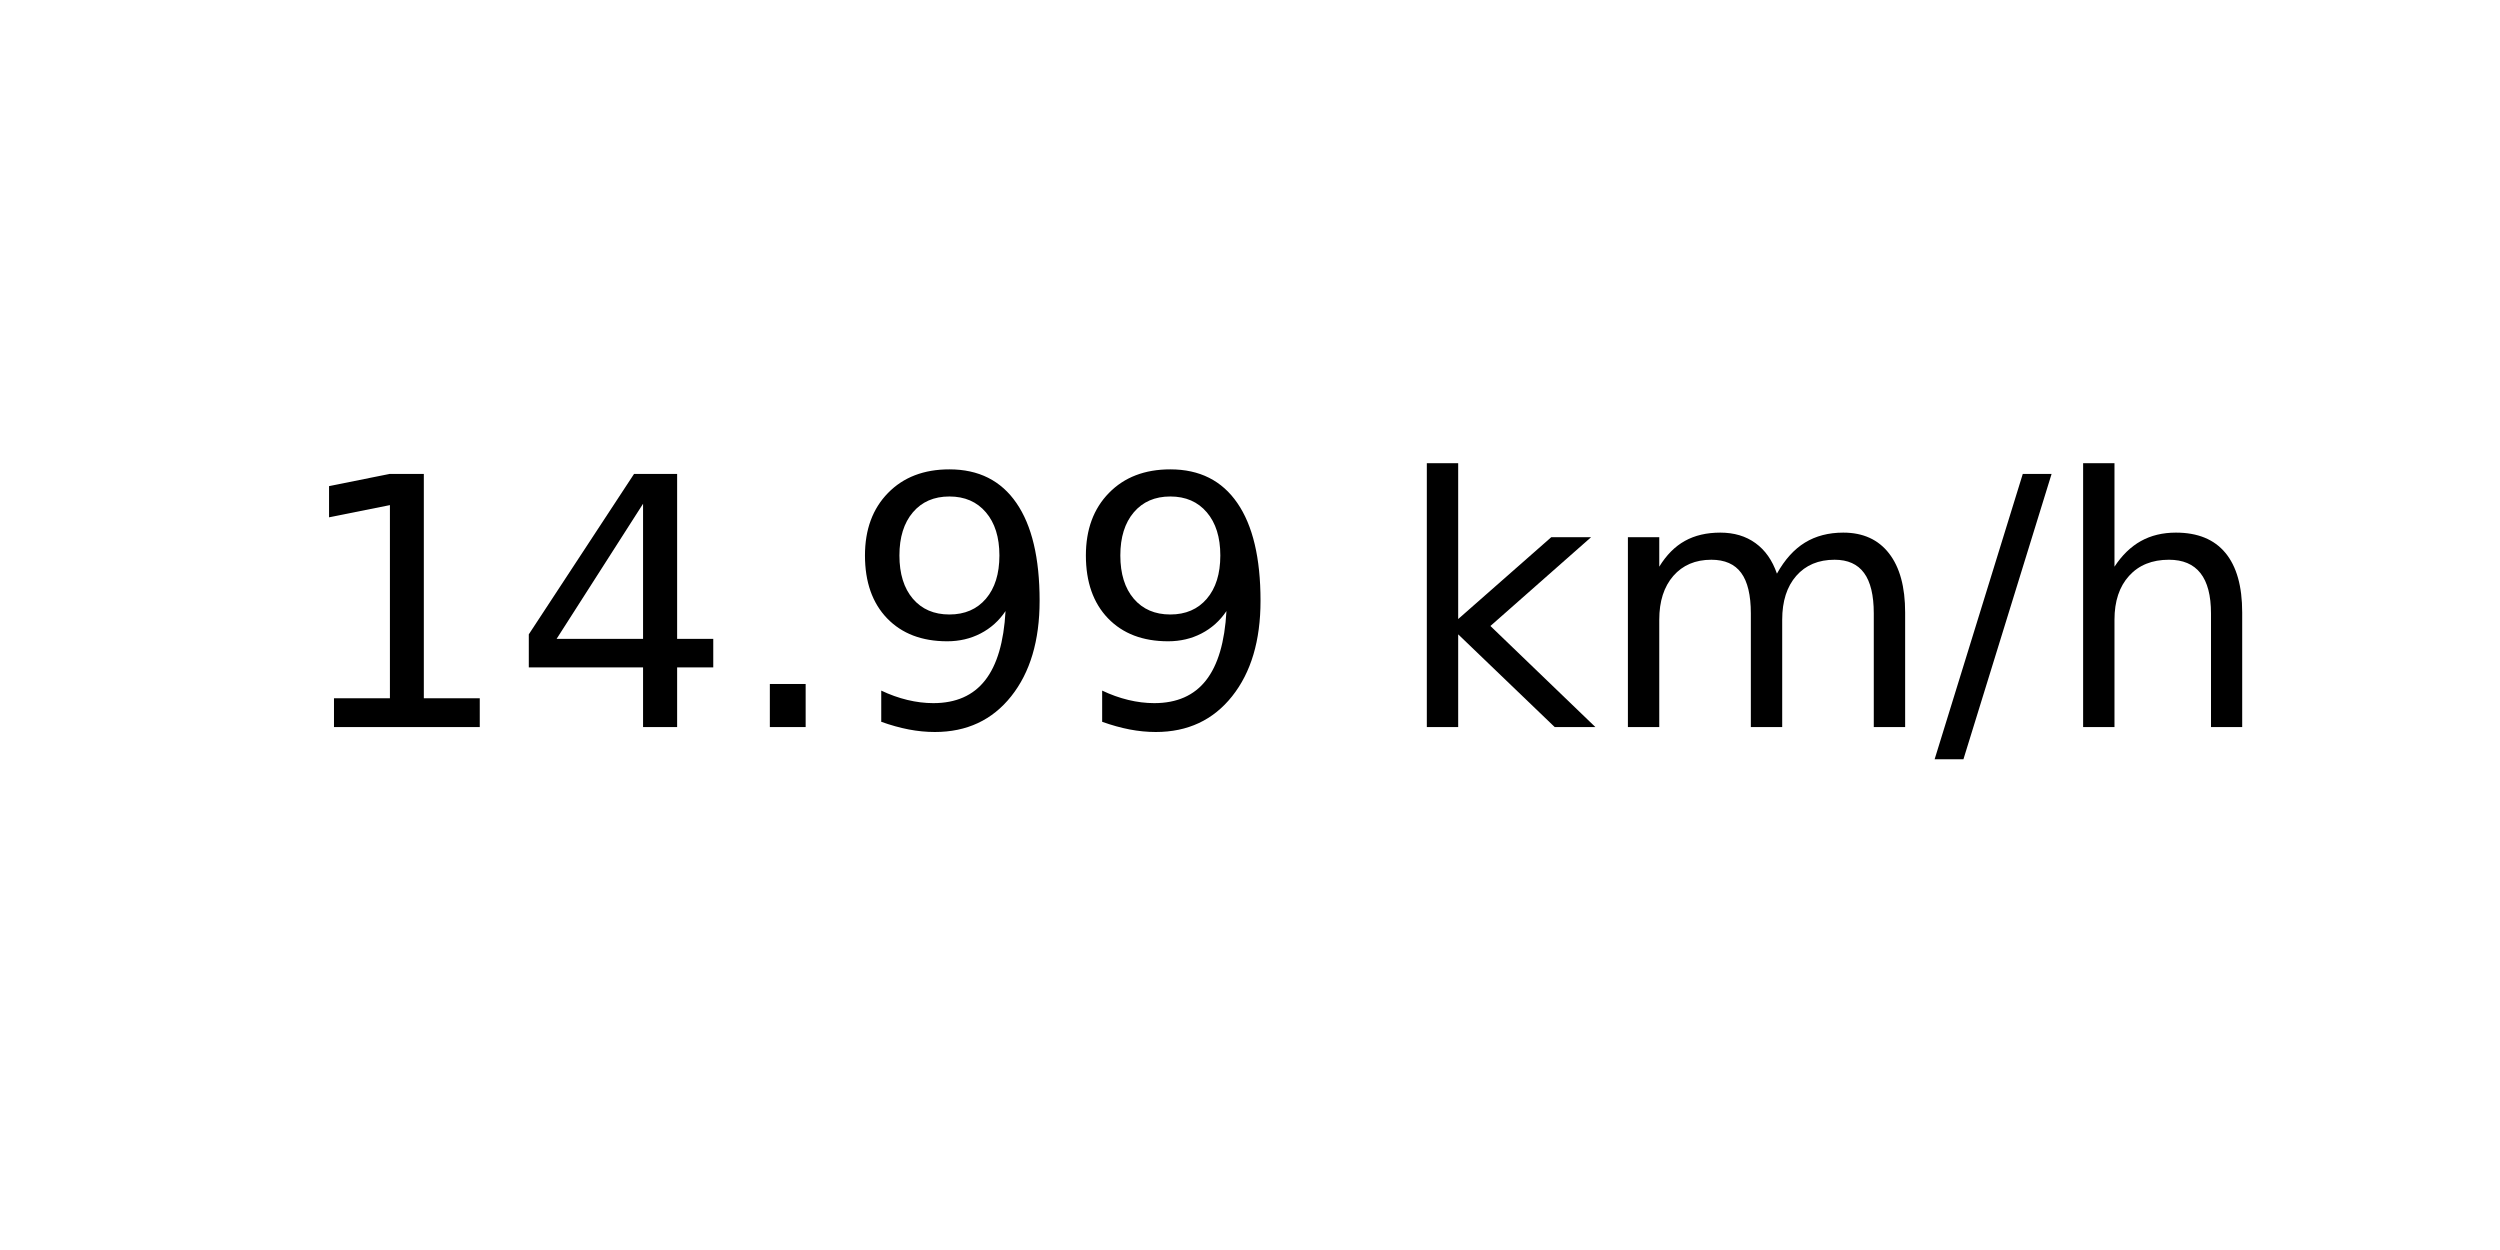
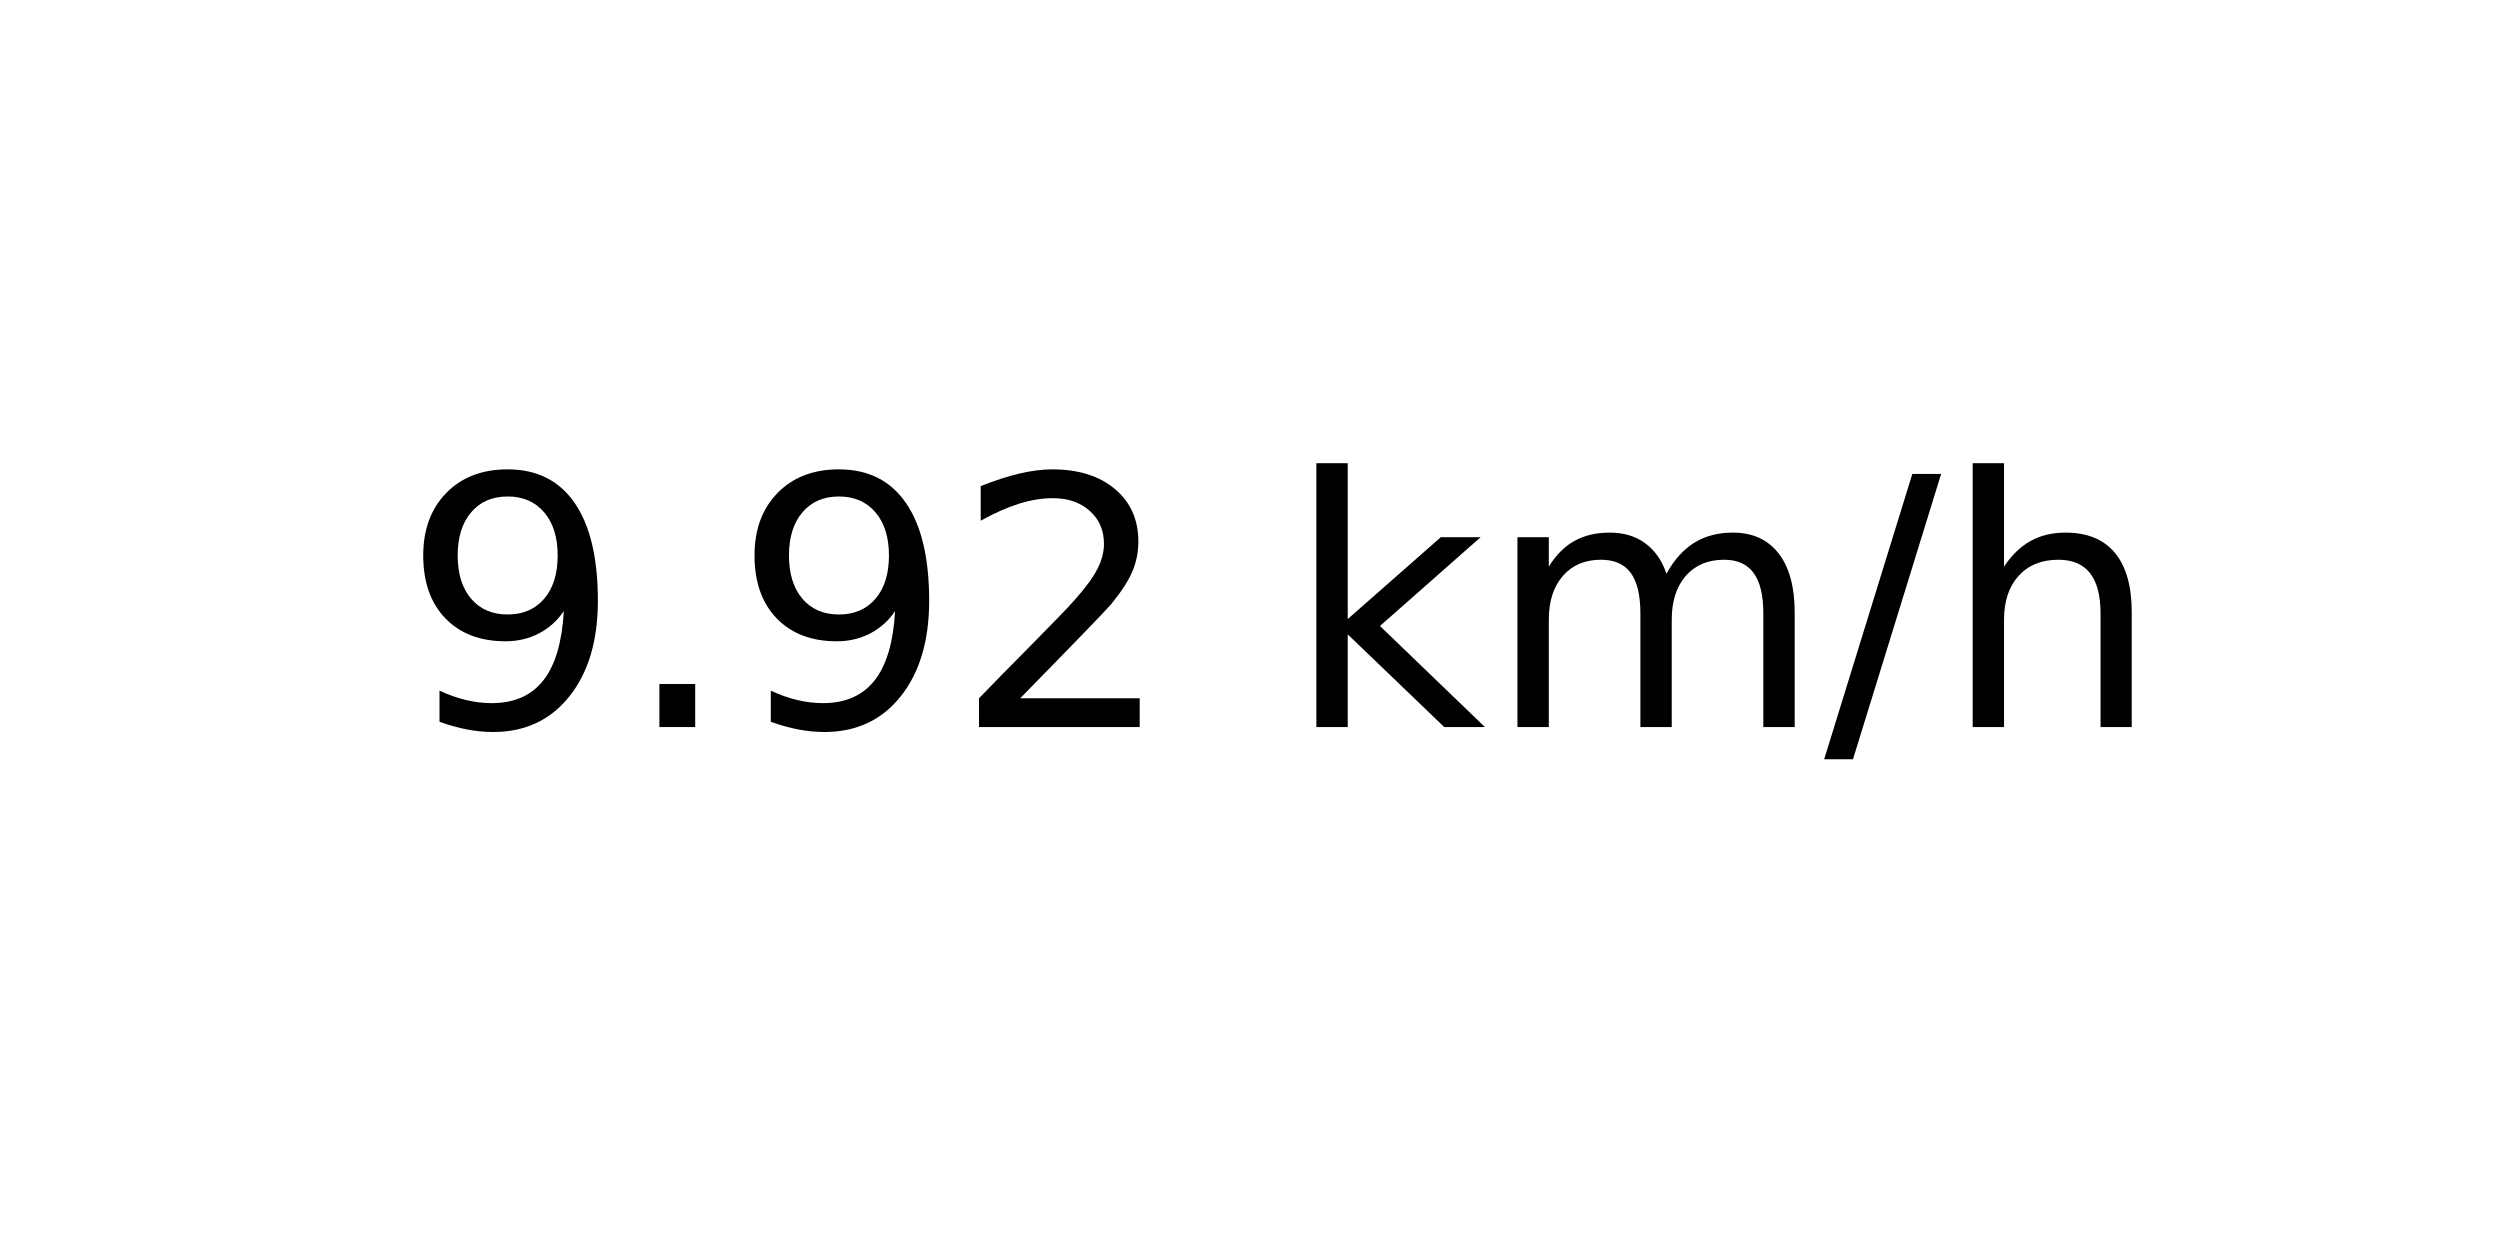
<svg xmlns="http://www.w3.org/2000/svg" xmlns:xlink="http://www.w3.org/1999/xlink" width="72pt" height="36pt" viewBox="0 0 72 36" version="1.1">
  <defs>
    <style type="text/css">*{stroke-linejoin: round; stroke-linecap: butt}</style>
  </defs>
  <g id="figure_1">
    <g id="axes_1">
      <g id="text_1">
-         <g transform="translate(8.378125 20.93937) scale(0.1 -0.1)">
+         <g transform="translate(11.55937 20.93937) scale(0.1 -0.1)">
          <defs>
-             <path id="DejaVuSans-31" d="M 794 531  L 1825 531  L 1825 4091  L 703 3866  L 703 4441  L 1819 4666  L 2450 4666  L 2450 531  L 3481 531  L 3481 0  L 794 0  L 794 531  z " transform="scale(0.015625)" />
-             <path id="DejaVuSans-34" d="M 2419 4116  L 825 1625  L 2419 1625  L 2419 4116  z M 2253 4666  L 3047 4666  L 3047 1625  L 3713 1625  L 3713 1100  L 3047 1100  L 3047 0  L 2419 0  L 2419 1100  L 313 1100  L 313 1709  L 2253 4666  z " transform="scale(0.015625)" />
+             <path id="DejaVuSans-39" d="M 703 97  L 703 672  Q 941 559 1184 500  Q 1428 441 1663 441  Q 2288 441 2617 861  Q 2947 1281 2994 2138  Q 2813 1869 2534 1725  Q 2256 1581 1919 1581  Q 1219 1581 811 2004  Q 403 2428 403 3163  Q 403 3881 828 4315  Q 1253 4750 1959 4750  Q 2769 4750 3195 4129  Q 3622 3509 3622 2328  Q 3622 1225 3098 567  Q 2575 -91 1691 -91  Q 1453 -91 1209 -44  Q 966 3 703 97  z M 1959 2075  Q 2384 2075 2632 2365  Q 2881 2656 2881 3163  Q 2881 3666 2632 3958  Q 2384 4250 1959 4250  Q 1534 4250 1286 3958  Q 1038 3666 1038 3163  Q 1038 2656 1286 2365  Q 1534 2075 1959 2075  z " transform="scale(0.015625)" />
            <path id="DejaVuSans-2e" d="M 684 794  L 1344 794  L 1344 0  L 684 0  L 684 794  z " transform="scale(0.015625)" />
-             <path id="DejaVuSans-39" d="M 703 97  L 703 672  Q 941 559 1184 500  Q 1428 441 1663 441  Q 2288 441 2617 861  Q 2947 1281 2994 2138  Q 2813 1869 2534 1725  Q 2256 1581 1919 1581  Q 1219 1581 811 2004  Q 403 2428 403 3163  Q 403 3881 828 4315  Q 1253 4750 1959 4750  Q 2769 4750 3195 4129  Q 3622 3509 3622 2328  Q 3622 1225 3098 567  Q 2575 -91 1691 -91  Q 1453 -91 1209 -44  Q 966 3 703 97  z M 1959 2075  Q 2384 2075 2632 2365  Q 2881 2656 2881 3163  Q 2881 3666 2632 3958  Q 2384 4250 1959 4250  Q 1534 4250 1286 3958  Q 1038 3666 1038 3163  Q 1038 2656 1286 2365  Q 1534 2075 1959 2075  z " transform="scale(0.015625)" />
+             <path id="DejaVuSans-32" d="M 1228 531  L 3431 531  L 3431 0  L 469 0  L 469 531  Q 828 903 1448 1529  Q 2069 2156 2228 2338  Q 2531 2678 2651 2914  Q 2772 3150 2772 3378  Q 2772 3750 2511 3984  Q 2250 4219 1831 4219  Q 1534 4219 1204 4116  Q 875 4013 500 3803  L 500 4441  Q 881 4594 1212 4672  Q 1544 4750 1819 4750  Q 2544 4750 2975 4387  Q 3406 4025 3406 3419  Q 3406 3131 3298 2873  Q 3191 2616 2906 2266  Q 2828 2175 2409 1742  Q 1991 1309 1228 531  z " transform="scale(0.015625)" />
            <path id="DejaVuSans-20" transform="scale(0.015625)" />
            <path id="DejaVuSans-6b" d="M 581 4863  L 1159 4863  L 1159 1991  L 2875 3500  L 3609 3500  L 1753 1863  L 3688 0  L 2938 0  L 1159 1709  L 1159 0  L 581 0  L 581 4863  z " transform="scale(0.015625)" />
            <path id="DejaVuSans-6d" d="M 3328 2828  Q 3544 3216 3844 3400  Q 4144 3584 4550 3584  Q 5097 3584 5394 3201  Q 5691 2819 5691 2113  L 5691 0  L 5113 0  L 5113 2094  Q 5113 2597 4934 2840  Q 4756 3084 4391 3084  Q 3944 3084 3684 2787  Q 3425 2491 3425 1978  L 3425 0  L 2847 0  L 2847 2094  Q 2847 2600 2669 2842  Q 2491 3084 2119 3084  Q 1678 3084 1418 2786  Q 1159 2488 1159 1978  L 1159 0  L 581 0  L 581 3500  L 1159 3500  L 1159 2956  Q 1356 3278 1631 3431  Q 1906 3584 2284 3584  Q 2666 3584 2933 3390  Q 3200 3197 3328 2828  z " transform="scale(0.015625)" />
            <path id="DejaVuSans-2f" d="M 1625 4666  L 2156 4666  L 531 -594  L 0 -594  L 1625 4666  z " transform="scale(0.015625)" />
            <path id="DejaVuSans-68" d="M 3513 2113  L 3513 0  L 2938 0  L 2938 2094  Q 2938 2591 2744 2837  Q 2550 3084 2163 3084  Q 1697 3084 1428 2787  Q 1159 2491 1159 1978  L 1159 0  L 581 0  L 581 4863  L 1159 4863  L 1159 2956  Q 1366 3272 1645 3428  Q 1925 3584 2291 3584  Q 2894 3584 3203 3211  Q 3513 2838 3513 2113  z " transform="scale(0.015625)" />
          </defs>
-           <use xlink:href="#DejaVuSans-31" />
-           <use xlink:href="#DejaVuSans-34" x="63.623" />
-           <use xlink:href="#DejaVuSans-2e" x="127.246" />
-           <use xlink:href="#DejaVuSans-39" x="159.033" />
-           <use xlink:href="#DejaVuSans-39" x="222.656" />
-           <use xlink:href="#DejaVuSans-20" x="286.279" />
-           <use xlink:href="#DejaVuSans-6b" x="318.066" />
-           <use xlink:href="#DejaVuSans-6d" x="375.977" />
-           <use xlink:href="#DejaVuSans-2f" x="473.389" />
-           <use xlink:href="#DejaVuSans-68" x="507.08" />
+           <use xlink:href="#DejaVuSans-39" />
+           <use xlink:href="#DejaVuSans-2e" x="63.623" />
+           <use xlink:href="#DejaVuSans-39" x="95.41" />
+           <use xlink:href="#DejaVuSans-32" x="159.033" />
+           <use xlink:href="#DejaVuSans-20" x="222.656" />
+           <use xlink:href="#DejaVuSans-6b" x="254.443" />
+           <use xlink:href="#DejaVuSans-6d" x="312.354" />
+           <use xlink:href="#DejaVuSans-2f" x="409.766" />
+           <use xlink:href="#DejaVuSans-68" x="443.457" />
        </g>
      </g>
    </g>
  </g>
</svg>
